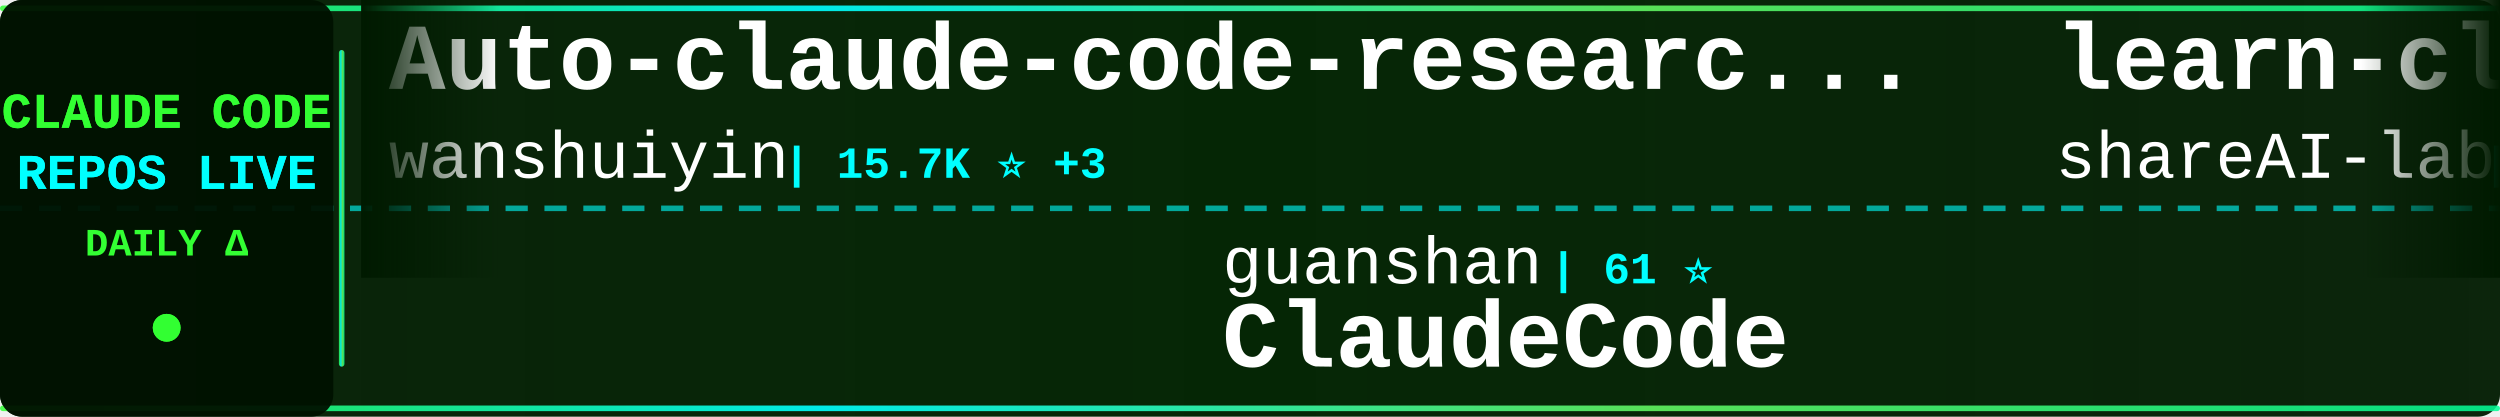
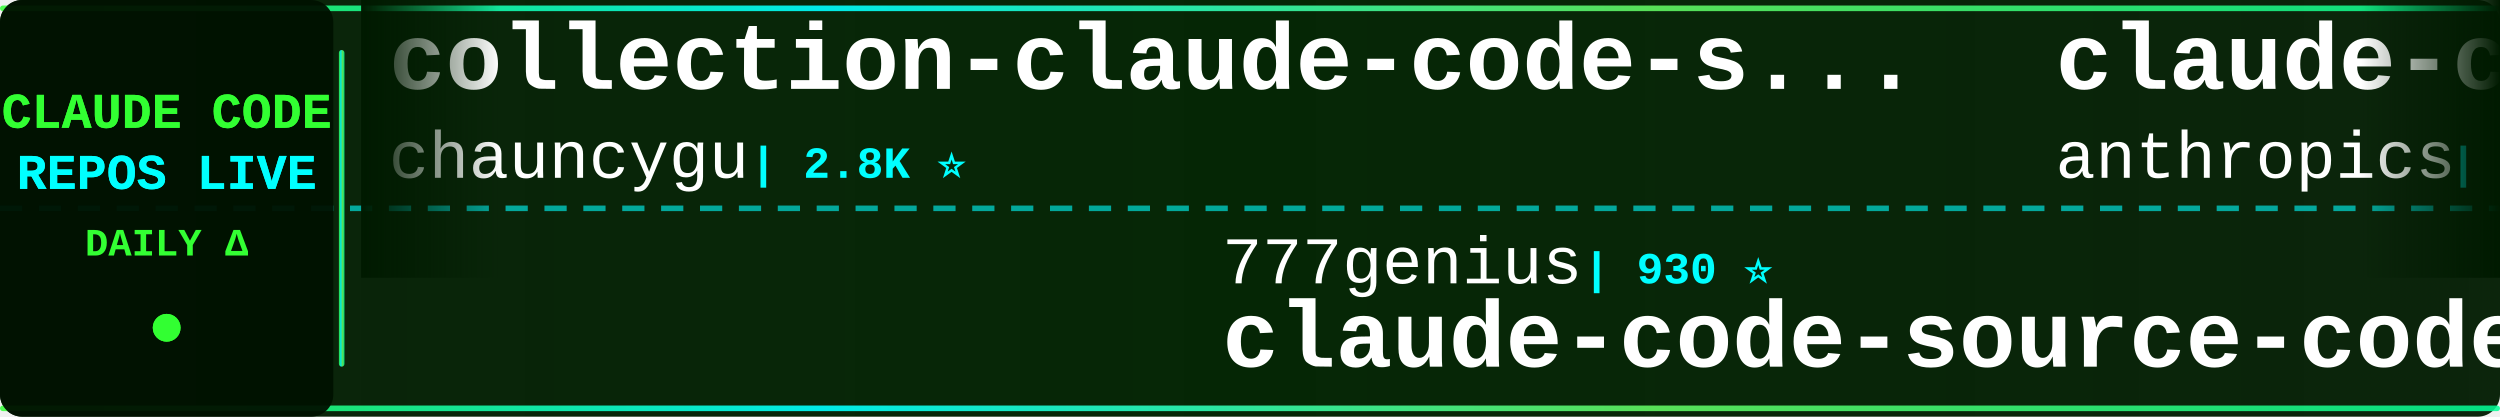
<svg xmlns="http://www.w3.org/2000/svg" width="900" height="150">
  <defs>
    <linearGradient id="tickerBg" x1="0%" y1="0%" x2="100%" y2="0%">
      <stop offset="0%" style="stop-color:#001a00;stop-opacity:0.95" />
      <stop offset="50%" style="stop-color:#002200;stop-opacity:0.98" />
      <stop offset="100%" style="stop-color:#001a00;stop-opacity:0.95" />
    </linearGradient>
    <linearGradient id="borderGrad" x1="0%" y1="0%" x2="100%" y2="0%">
      <stop offset="0%" style="stop-color:#33ff33;stop-opacity:0.85">
        <animate attributeName="stop-opacity" values="0.85;1;0.85" dur="2s" repeatCount="indefinite" />
      </stop>
      <stop offset="33%" style="stop-color:#00ffff;stop-opacity:0.9">
        <animate attributeName="stop-opacity" values="0.9;1;0.9" dur="2.2s" repeatCount="indefinite" />
      </stop>
      <stop offset="66%" style="stop-color:#66ff66;stop-opacity:0.85">
        <animate attributeName="stop-opacity" values="0.85;1;0.85" dur="1.8s" repeatCount="indefinite" />
      </stop>
      <stop offset="100%" style="stop-color:#00ff99;stop-opacity:0.85">
        <animate attributeName="stop-opacity" values="0.85;1;0.85" dur="2s" repeatCount="indefinite" />
      </stop>
    </linearGradient>
    <filter id="textGlow">
      <feGaussianBlur stdDeviation="0.1" result="coloredBlur" />
      <feMerge>
        <feMergeNode in="coloredBlur" />
        <feMergeNode in="SourceGraphic" />
      </feMerge>
    </filter>
    <filter id="metricGlow">
      <feGaussianBlur stdDeviation="0.2" result="coloredBlur" />
      <feMerge>
        <feMergeNode in="coloredBlur" />
        <feMergeNode in="SourceGraphic" />
      </feMerge>
    </filter>
    <linearGradient id="leftFade" x1="0%" y1="0%" x2="100%" y2="0%">
      <stop offset="0%" style="stop-color:#001a00;stop-opacity:1" />
      <stop offset="100%" style="stop-color:#001a00;stop-opacity:0" />
    </linearGradient>
    <linearGradient id="rightFade" x1="0%" y1="0%" x2="100%" y2="0%">
      <stop offset="0%" style="stop-color:#001a00;stop-opacity:0" />
      <stop offset="100%" style="stop-color:#001a00;stop-opacity:1" />
    </linearGradient>
  </defs>
  <rect width="900" height="150" fill="url(#tickerBg)" rx="8" />
  <rect x="0" y="2" width="900" height="2" fill="url(#borderGrad)" rx="1" />
  <rect x="0" y="146" width="900" height="2" fill="url(#borderGrad)" rx="1" />
  <line x1="0" y1="75" x2="900" y2="75" stroke="#00ffff" stroke-width="2" stroke-dasharray="8 6" opacity="0.6" />
  <rect x="0" y="0" width="120" height="150" fill="#001100" opacity="0.95" rx="8" />
  <text x="60" y="46" font-family="'Courier New', monospace" font-size="18" font-weight="bold" fill="#33ff33" text-anchor="middle" filter="url(#textGlow)">
    CLAUDE CODE
  </text>
  <text x="60" y="68" font-family="'Courier New', monospace" font-size="18" font-weight="bold" fill="#00ffff" text-anchor="middle" filter="url(#textGlow)">
    REPOS LIVE
  </text>
  <text x="60" y="92" font-family="'Courier New', monospace" font-size="14" font-weight="bold" fill="#33ff33" text-anchor="middle">
    DAILY Δ
  </text>
  <circle cx="60" cy="118" r="5" fill="#33ff33" filter="url(#metricGlow)">
    <animate attributeName="r" values="4;6;4" dur="1.5s" repeatCount="indefinite" />
    <animate attributeName="opacity" values="0.6;1;0.6" dur="1.5s" repeatCount="indefinite" />
  </circle>
  <rect x="122" y="18" width="2" height="114" fill="url(#borderGrad)" rx="1" />
  <clipPath id="tickerClip">
    <rect x="130" y="0" width="770" height="150" />
  </clipPath>
  <g clip-path="url(#tickerClip)">
    <g id="tickerItems">
      <animateTransform attributeName="transform" attributeType="XML" type="translate" from="0 0" to="-3000 0" dur="54s" repeatCount="indefinite" />
      <g transform="translate(0, 0)">
-         <text x="140" y="32" font-family="'Courier New', monospace" font-size="34" font-weight="bold" fill="#ffffff">Auto-claude-code-researc...</text>
-         <text x="140" y="64" font-family="'Courier New', monospace" font-size="24" font-weight="normal" fill="#ffffff" opacity="1.0">wanshuiyin</text>
-         <text x="282" y="64" font-family="'Courier New', monospace" font-size="16" font-weight="bold" fill="#00ffff"> | 15.7K ⭐ +3</text>
+         <text x="140" y="32" font-family="'Courier New', monospace" font-size="34" font-weight="bold" fill="#ffffff">collection-claude-code-s...</text>
+         <text x="140" y="64" font-family="'Courier New', monospace" font-size="24" font-weight="normal" fill="#ffffff" opacity="1.0">chauncygu</text>
+         <text x="270" y="64" font-family="'Courier New', monospace" font-size="16" font-weight="bold" fill="#00ffff"> | 2.8K ⭐</text>
      </g>
      <g transform="translate(300, 0)">
-         <text x="140" y="102" font-family="'Courier New', monospace" font-size="24" font-weight="normal" fill="#ffffff" opacity="1.0">guanshan</text>
-         <text x="258" y="102" font-family="'Courier New', monospace" font-size="16" font-weight="bold" fill="#00ffff"> | 61 ⭐</text>
-         <text x="140" y="132" font-family="'Courier New', monospace" font-size="34" font-weight="bold" fill="#ffffff">ClaudeCode</text>
-       </g>
-       <g transform="translate(600, 0)">
-         <text x="140" y="32" font-family="'Courier New', monospace" font-size="34" font-weight="bold" fill="#ffffff">learn-claude-code</text>
-         <text x="140" y="64" font-family="'Courier New', monospace" font-size="24" font-weight="normal" fill="#ffffff" opacity="1.0">shareAI-lab</text>
-         <text x="294" y="64" font-family="'Courier New', monospace" font-size="16" font-weight="bold" fill="#00ffff"> | 76.1K ⭐ +7</text>
-       </g>
-       <g transform="translate(900, 0)">
        <text x="140" y="102" font-family="'Courier New', monospace" font-size="24" font-weight="normal" fill="#ffffff" opacity="1.0">777genius</text>
        <text x="270" y="102" font-family="'Courier New', monospace" font-size="16" font-weight="bold" fill="#00ffff"> | 930 ⭐</text>
        <text x="140" y="132" font-family="'Courier New', monospace" font-size="34" font-weight="bold" fill="#ffffff">claude-code-source-code</text>
      </g>
+       <g transform="translate(600, 0)">
+         <text x="140" y="32" font-family="'Courier New', monospace" font-size="34" font-weight="bold" fill="#ffffff">claude-code-security-rev...</text>
+         <text x="140" y="64" font-family="'Courier New', monospace" font-size="24" font-weight="normal" fill="#ffffff" opacity="1.0">anthropics</text>
+         <text x="282" y="64" font-family="'Courier New', monospace" font-size="16" font-weight="bold" fill="#00ffff"> | 6.2K ⭐ +3</text>
+       </g>
+       <g transform="translate(900, 0)">
+         <text x="140" y="102" font-family="'Courier New', monospace" font-size="24" font-weight="normal" fill="#ffffff" opacity="1.0">RichardAtCT</text>
+         <text x="294" y="102" font-family="'Courier New', monospace" font-size="16" font-weight="bold" fill="#00ffff"> | 2.8K ⭐</text>
+         <text x="140" y="132" font-family="'Courier New', monospace" font-size="34" font-weight="bold" fill="#ffffff">claude-code-telegram</text>
+       </g>
      <g transform="translate(1200, 0)">
-         <text x="140" y="32" font-family="'Courier New', monospace" font-size="34" font-weight="bold" fill="#ffffff">Open-ClaudeCode</text>
-         <text x="140" y="64" font-family="'Courier New', monospace" font-size="24" font-weight="normal" fill="#ffffff" opacity="1.0">LING71671</text>
-         <text x="270" y="64" font-family="'Courier New', monospace" font-size="16" font-weight="bold" fill="#00ffff"> | 945 ⭐ +945</text>
+         <text x="140" y="32" font-family="'Courier New', monospace" font-size="34" font-weight="bold" fill="#ffffff">claude-code-showcase</text>
+         <text x="140" y="64" font-family="'Courier New', monospace" font-size="24" font-weight="normal" fill="#ffffff" opacity="1.0">ChrisWiles</text>
+         <text x="282" y="64" font-family="'Courier New', monospace" font-size="16" font-weight="bold" fill="#00ffff"> | 6.1K ⭐</text>
      </g>
      <g transform="translate(1500, 0)">
-         <text x="140" y="102" font-family="'Courier New', monospace" font-size="24" font-weight="normal" fill="#ffffff" opacity="1.0">ccplugins</text>
-         <text x="270" y="102" font-family="'Courier New', monospace" font-size="16" font-weight="bold" fill="#00ffff"> | 931 ⭐</text>
-         <text x="140" y="132" font-family="'Courier New', monospace" font-size="34" font-weight="bold" fill="#ffffff">awesome-claude-code-plug...</text>
+         <text x="140" y="102" font-family="'Courier New', monospace" font-size="24" font-weight="normal" fill="#ffffff" opacity="1.0">disler</text>
+         <text x="234" y="102" font-family="'Courier New', monospace" font-size="16" font-weight="bold" fill="#00ffff"> | 3.9K ⭐</text>
+         <text x="140" y="132" font-family="'Courier New', monospace" font-size="34" font-weight="bold" fill="#ffffff">claude-code-hooks-master...</text>
      </g>
      <g transform="translate(1800, 0)">
        <text x="140" y="32" font-family="'Courier New', monospace" font-size="34" font-weight="bold" fill="#ffffff">claude-code-analysis</text>
        <text x="140" y="64" font-family="'Courier New', monospace" font-size="24" font-weight="normal" fill="#ffffff" opacity="1.0">liuup</text>
        <text x="222" y="64" font-family="'Courier New', monospace" font-size="16" font-weight="bold" fill="#00ffff"> | 3.9K ⭐</text>
      </g>
      <g transform="translate(2100, 0)">
-         <text x="140" y="102" font-family="'Courier New', monospace" font-size="24" font-weight="normal" fill="#ffffff" opacity="1.0">SeemSeam</text>
-         <text x="258" y="102" font-family="'Courier New', monospace" font-size="16" font-weight="bold" fill="#00ffff"> | 3.5K ⭐</text>
-         <text x="140" y="132" font-family="'Courier New', monospace" font-size="34" font-weight="bold" fill="#ffffff">claude_codex_bridge</text>
+         <text x="140" y="102" font-family="'Courier New', monospace" font-size="24" font-weight="normal" fill="#ffffff" opacity="1.0">daymade</text>
+         <text x="246" y="102" font-family="'Courier New', monospace" font-size="16" font-weight="bold" fill="#00ffff"> | 1.4K ⭐</text>
+         <text x="140" y="132" font-family="'Courier New', monospace" font-size="34" font-weight="bold" fill="#ffffff">claude-code-skills</text>
      </g>
      <g transform="translate(2400, 0)">
-         <text x="140" y="32" font-family="'Courier New', monospace" font-size="34" font-weight="bold" fill="#ffffff">claude-code-engineering</text>
-         <text x="140" y="64" font-family="'Courier New', monospace" font-size="24" font-weight="normal" fill="#ffffff" opacity="1.0">huangjia2019</text>
-         <text x="306" y="64" font-family="'Courier New', monospace" font-size="16" font-weight="bold" fill="#00ffff"> | 1.1K ⭐</text>
+         <text x="140" y="32" font-family="'Courier New', monospace" font-size="34" font-weight="bold" fill="#ffffff">claude-code-local</text>
+         <text x="140" y="64" font-family="'Courier New', monospace" font-size="24" font-weight="normal" fill="#ffffff" opacity="1.0">nicedreamzapp</text>
+         <text x="318" y="64" font-family="'Courier New', monospace" font-size="16" font-weight="bold" fill="#00ffff"> | 3.3K ⭐</text>
      </g>
      <g transform="translate(2700, 0)">
-         <text x="140" y="102" font-family="'Courier New', monospace" font-size="24" font-weight="normal" fill="#ffffff" opacity="1.0">Chachamaru127</text>
-         <text x="318" y="102" font-family="'Courier New', monospace" font-size="16" font-weight="bold" fill="#00ffff"> | 3.1K ⭐ +1</text>
-         <text x="140" y="132" font-family="'Courier New', monospace" font-size="34" font-weight="bold" fill="#ffffff">claude-code-harness</text>
+         <text x="140" y="102" font-family="'Courier New', monospace" font-size="24" font-weight="normal" fill="#ffffff" opacity="1.0">lintsinghua</text>
+         <text x="294" y="102" font-family="'Courier New', monospace" font-size="16" font-weight="bold" fill="#00ffff"> | 4.2K ⭐</text>
+         <text x="140" y="132" font-family="'Courier New', monospace" font-size="34" font-weight="bold" fill="#ffffff">claude-code-book</text>
      </g>
      <g transform="translate(3000, 0)">
-         <text x="140" y="32" font-family="'Courier New', monospace" font-size="34" font-weight="bold" fill="#ffffff">Auto-claude-code-researc...</text>
-         <text x="140" y="64" font-family="'Courier New', monospace" font-size="24" font-weight="normal" fill="#ffffff" opacity="1.0">wanshuiyin</text>
-         <text x="282" y="64" font-family="'Courier New', monospace" font-size="16" font-weight="bold" fill="#00ffff"> | 15.7K ⭐ +3</text>
+         <text x="140" y="32" font-family="'Courier New', monospace" font-size="34" font-weight="bold" fill="#ffffff">collection-claude-code-s...</text>
+         <text x="140" y="64" font-family="'Courier New', monospace" font-size="24" font-weight="normal" fill="#ffffff" opacity="1.0">chauncygu</text>
+         <text x="270" y="64" font-family="'Courier New', monospace" font-size="16" font-weight="bold" fill="#00ffff"> | 2.8K ⭐</text>
      </g>
      <g transform="translate(3300, 0)">
-         <text x="140" y="102" font-family="'Courier New', monospace" font-size="24" font-weight="normal" fill="#ffffff" opacity="1.0">guanshan</text>
-         <text x="258" y="102" font-family="'Courier New', monospace" font-size="16" font-weight="bold" fill="#00ffff"> | 61 ⭐</text>
-         <text x="140" y="132" font-family="'Courier New', monospace" font-size="34" font-weight="bold" fill="#ffffff">ClaudeCode</text>
-       </g>
-       <g transform="translate(3600, 0)">
-         <text x="140" y="32" font-family="'Courier New', monospace" font-size="34" font-weight="bold" fill="#ffffff">learn-claude-code</text>
-         <text x="140" y="64" font-family="'Courier New', monospace" font-size="24" font-weight="normal" fill="#ffffff" opacity="1.0">shareAI-lab</text>
-         <text x="294" y="64" font-family="'Courier New', monospace" font-size="16" font-weight="bold" fill="#00ffff"> | 76.1K ⭐ +7</text>
-       </g>
-       <g transform="translate(3900, 0)">
        <text x="140" y="102" font-family="'Courier New', monospace" font-size="24" font-weight="normal" fill="#ffffff" opacity="1.0">777genius</text>
        <text x="270" y="102" font-family="'Courier New', monospace" font-size="16" font-weight="bold" fill="#00ffff"> | 930 ⭐</text>
        <text x="140" y="132" font-family="'Courier New', monospace" font-size="34" font-weight="bold" fill="#ffffff">claude-code-source-code</text>
+       </g>
+       <g transform="translate(3600, 0)">
+         <text x="140" y="32" font-family="'Courier New', monospace" font-size="34" font-weight="bold" fill="#ffffff">claude-code-security-rev...</text>
+         <text x="140" y="64" font-family="'Courier New', monospace" font-size="24" font-weight="normal" fill="#ffffff" opacity="1.0">anthropics</text>
+         <text x="282" y="64" font-family="'Courier New', monospace" font-size="16" font-weight="bold" fill="#00ffff"> | 6.2K ⭐ +3</text>
+       </g>
+       <g transform="translate(3900, 0)">
+         <text x="140" y="102" font-family="'Courier New', monospace" font-size="24" font-weight="normal" fill="#ffffff" opacity="1.0">RichardAtCT</text>
+         <text x="294" y="102" font-family="'Courier New', monospace" font-size="16" font-weight="bold" fill="#00ffff"> | 2.8K ⭐</text>
+         <text x="140" y="132" font-family="'Courier New', monospace" font-size="34" font-weight="bold" fill="#ffffff">claude-code-telegram</text>
      </g>
    </g>
  </g>
  <rect x="130" y="0" width="50" height="100" fill="url(#leftFade)" />
  <rect x="850" y="0" width="50" height="100" fill="url(#rightFade)" />
</svg>
